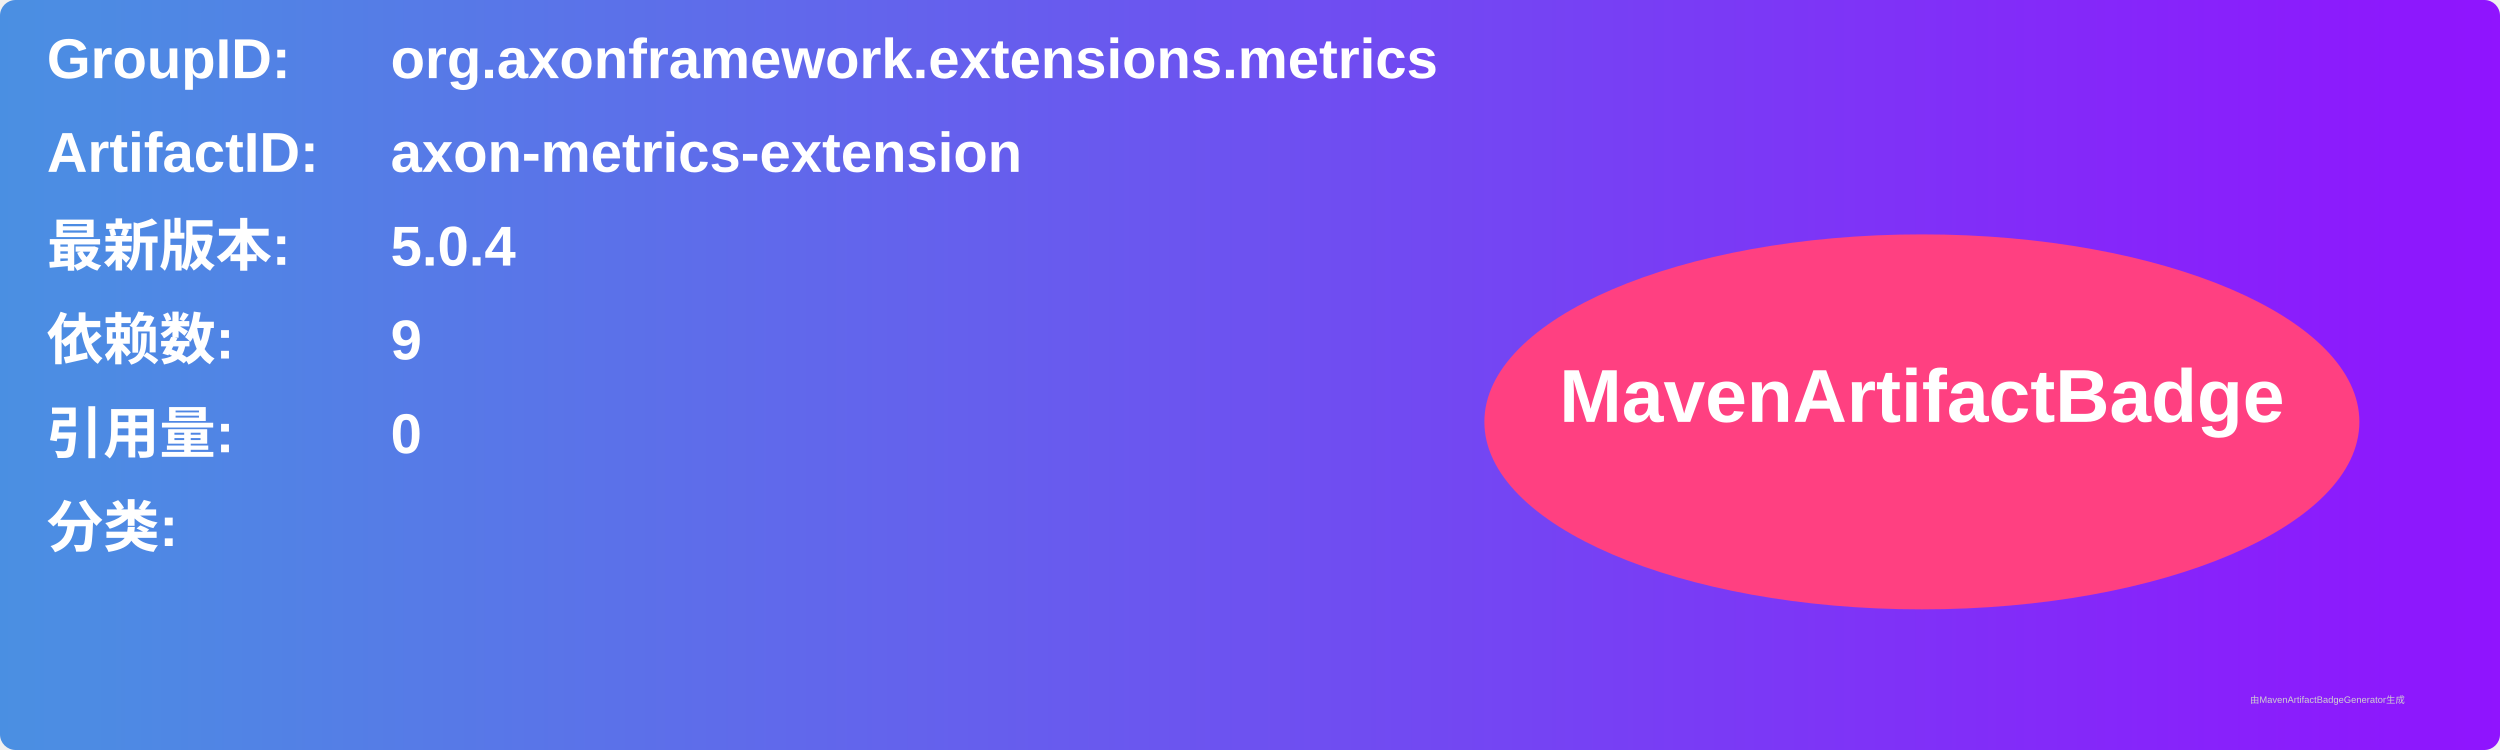
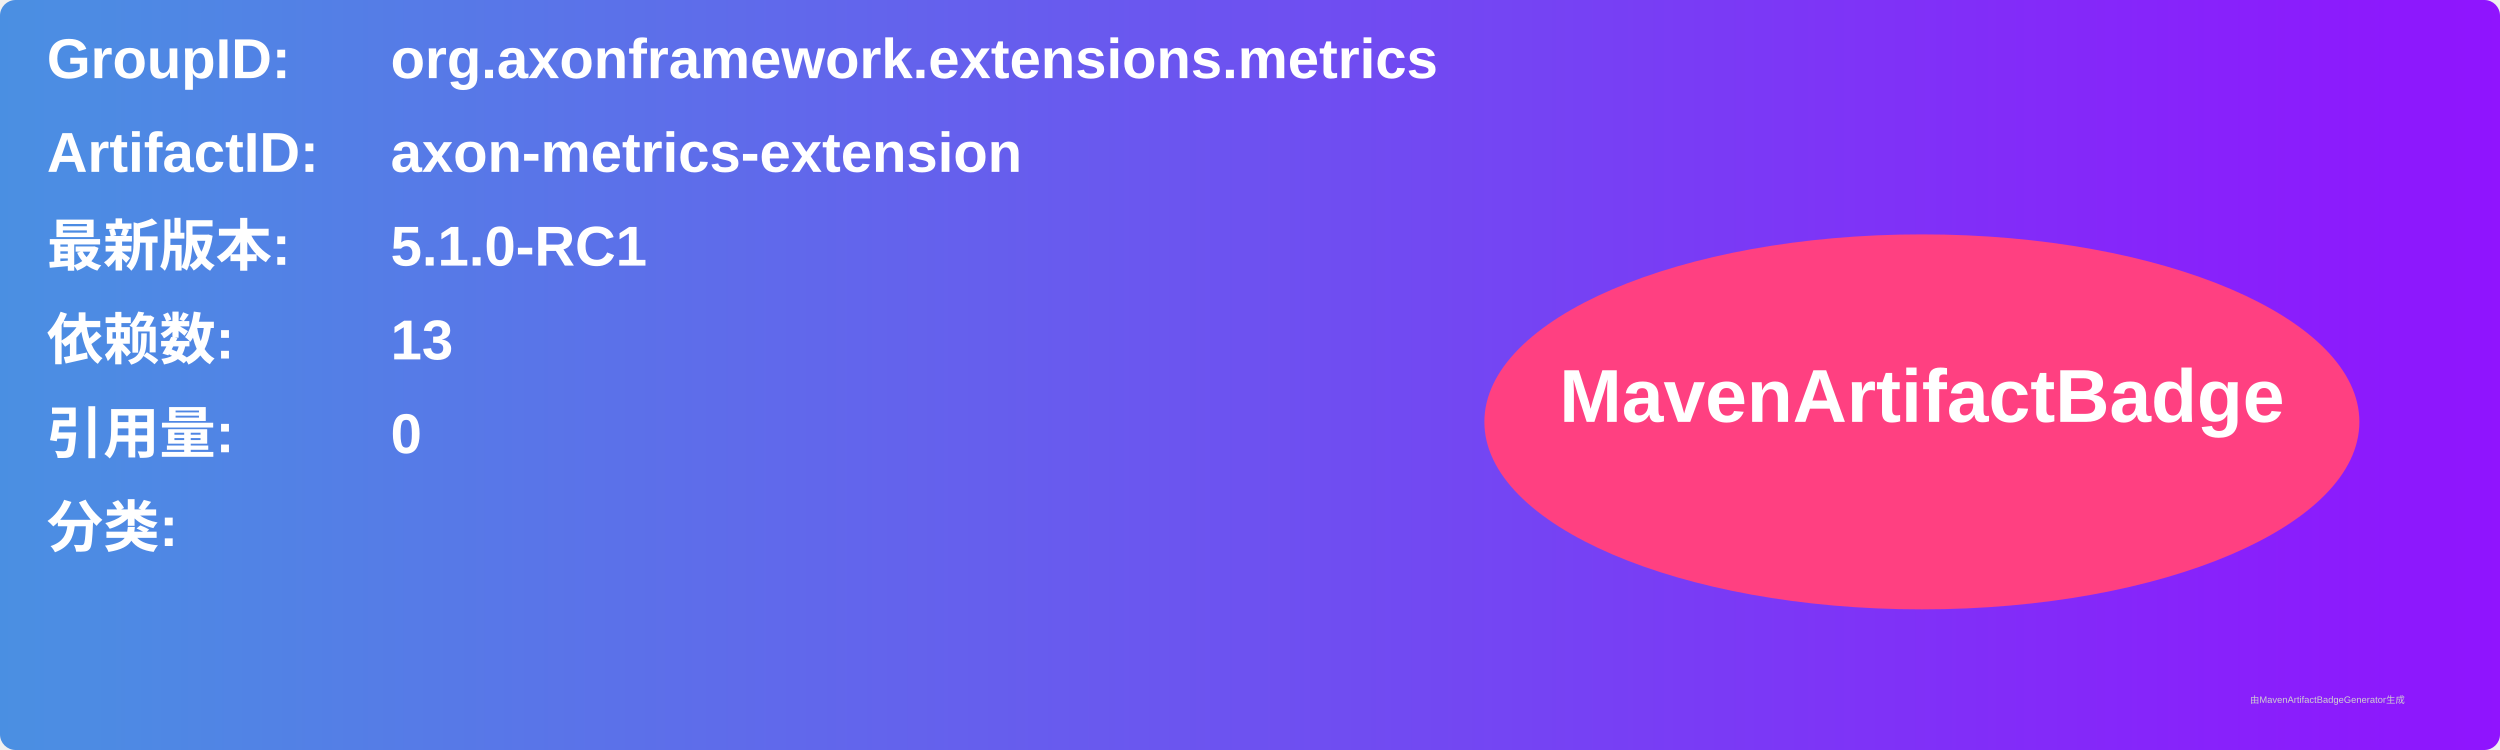
<svg xmlns="http://www.w3.org/2000/svg" width="800" height="240" viewBox="0 0 800 240">
  <linearGradient id="grad" x1="0%" y1="0%" x2="100%" y2="0%">
    <stop offset="0%" stop-color="#4a90e2" />
    <stop offset="100%" stop-color="#9013fe" />
  </linearGradient>
  <rect width="100%" height="100%" rx="5" ry="5" fill="url(#grad)" />
  <g transform="translate(15, 15)">
    <text x="0" y="10" font-family="Arial" font-size="18" fill="white" font-weight="bold" width="260">GroupID:</text>
    <text x="110" y="10" font-family="Arial" font-size="18" fill="white" font-weight="bold" width="460">org.axonframework.extensions.metrics</text>
    <text x="0" y="40" font-family="Arial" font-size="18" fill="white" font-weight="bold" width="260">ArtifactID:</text>
    <text x="110" y="40" font-family="Arial" font-size="18" fill="white" font-weight="bold" width="460">axon-metrics-extension</text>
    <text x="0" y="70" font-family="Arial" font-size="18" fill="white" font-weight="bold">最新版本:</text>
    <text x="110" y="70" font-family="Arial" font-size="18" fill="white" font-weight="bold">
-       <tspan font-weight="bold">5.0.4</tspan>
+       <tspan font-weight="bold">5.1.0-RC1</tspan>
    </text>
    <text x="0" y="100" font-family="Arial" font-size="18" fill="white" font-weight="bold">依赖数: </text>
    <text x="110" y="100" font-family="Arial" font-size="18" fill="white">
-       <tspan font-weight="bold">9</tspan>
+       <tspan font-weight="bold">13</tspan>
    </text>
    <text x="0" y="130" font-family="Arial" font-size="18" fill="white" font-weight="bold">引用量: </text>
    <text x="110" y="130" font-family="Arial" font-size="18" fill="white">
      <tspan font-weight="bold">0</tspan>
    </text>
    <text x="0" y="160" font-family="Arial" font-size="18" fill="white" font-weight="bold">分类:</text>
    <text x="10" y="190" font-family="Arial" font-size="10" fill="white">
      <tspan font-weight="bold" />
    </text>
    <ellipse cx="600" cy="120" rx="140" ry="60" fill="#ff4081" />
    <text x="600" y="120" text-anchor="middle" font-family="Arial" font-size="24" fill="white" font-weight="bold">MavenArtifactBadge</text>
  </g>
  <text x="720" y="225" font-family="Arial" font-size="3" fill="#d0d0d0">由MavenArtifactBadgeGenerator生成</text>
</svg>
